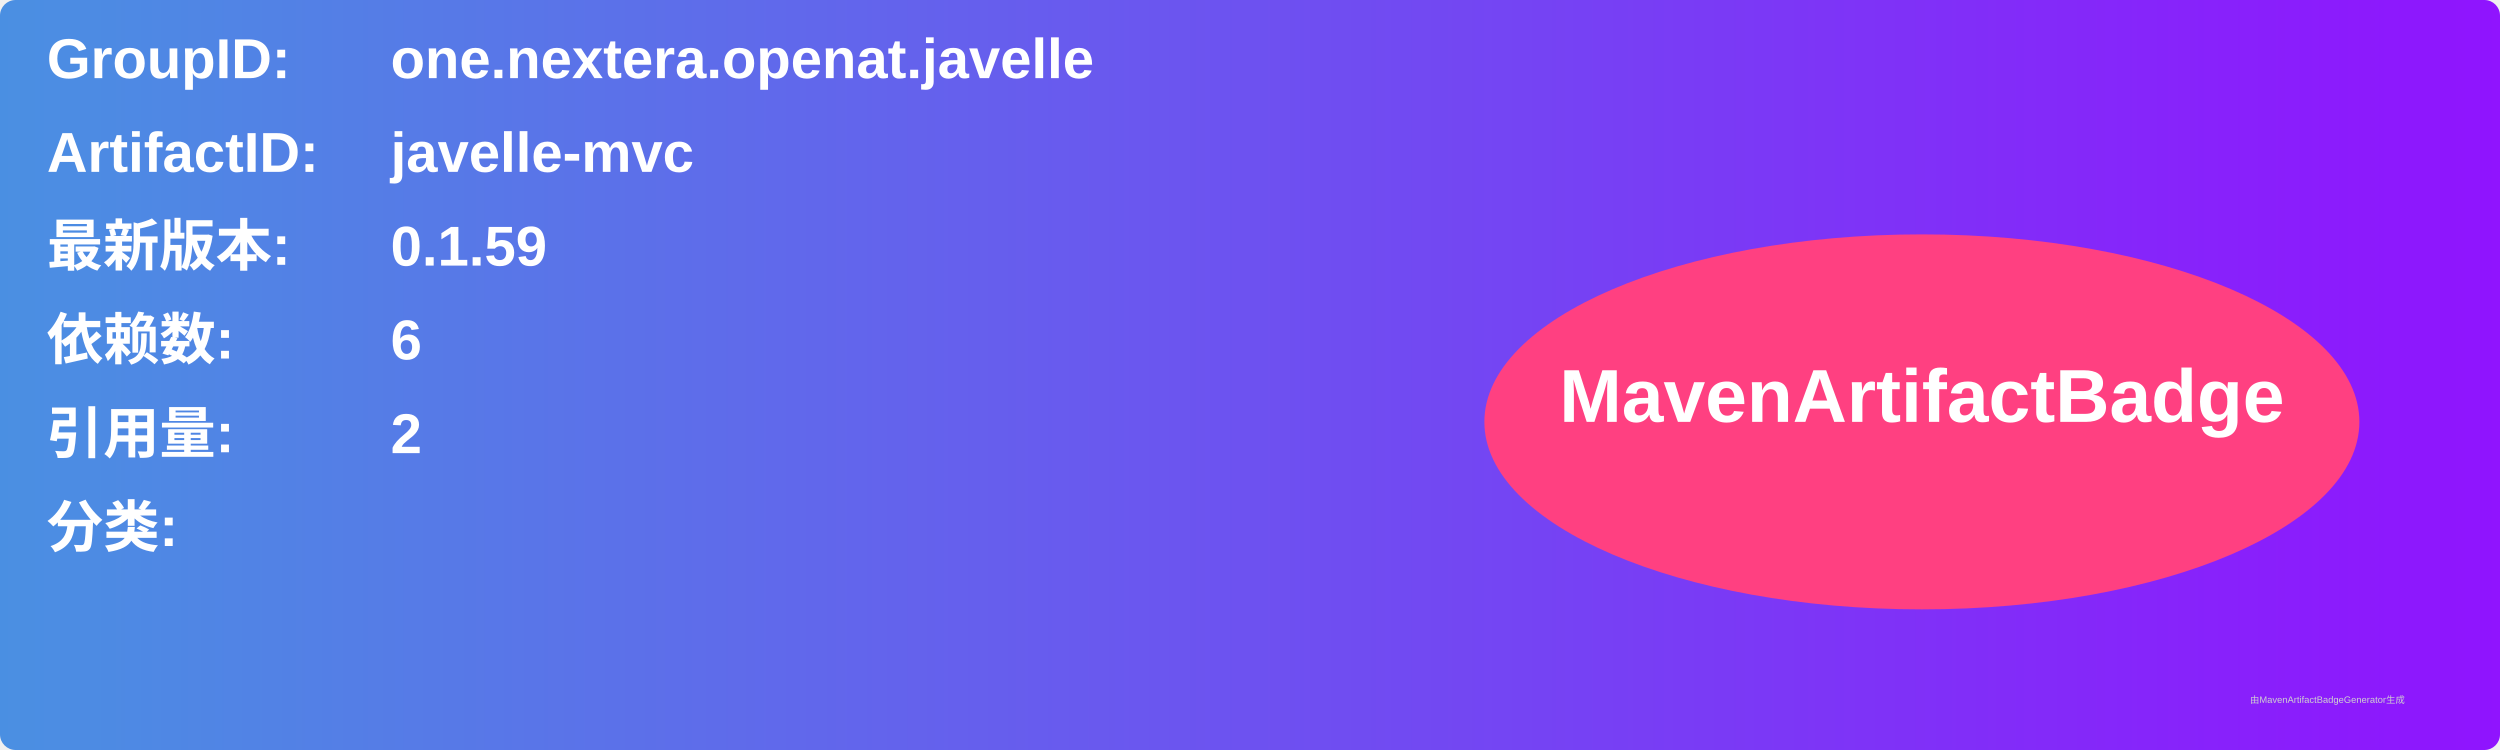
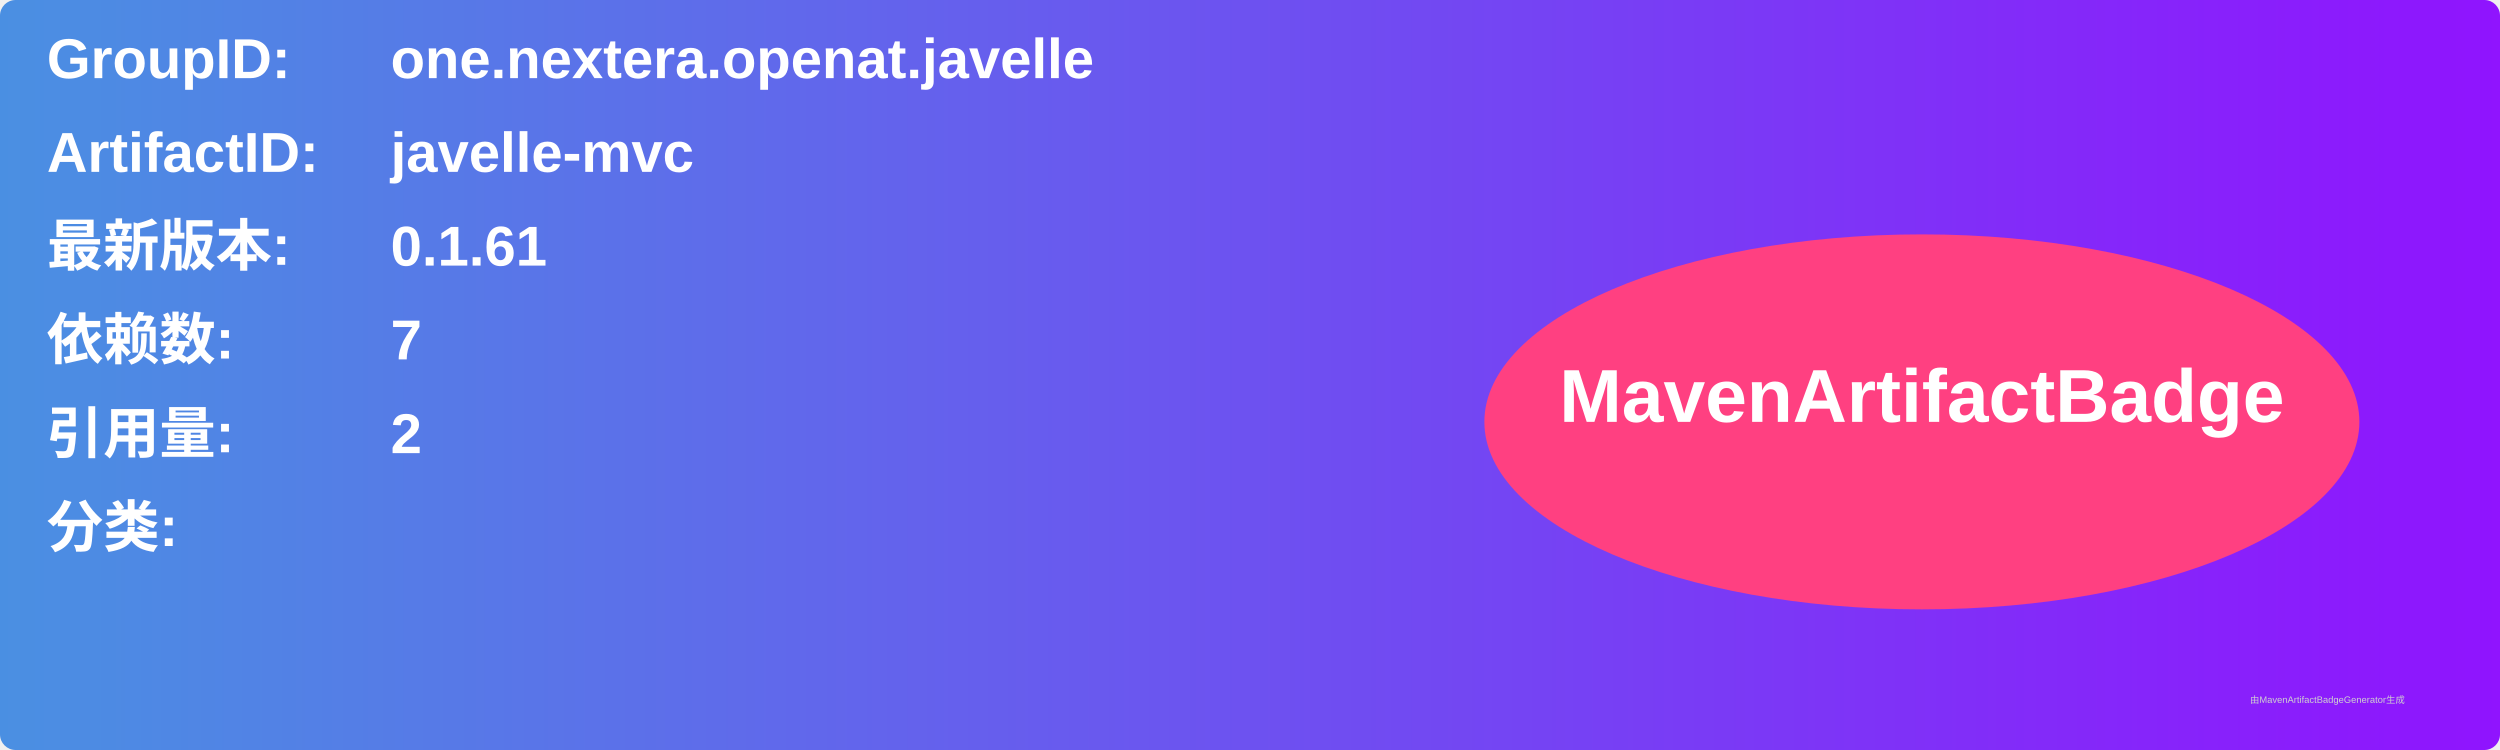
<svg xmlns="http://www.w3.org/2000/svg" width="800" height="240" viewBox="0 0 800 240">
  <linearGradient id="grad" x1="0%" y1="0%" x2="100%" y2="0%">
    <stop offset="0%" stop-color="#4a90e2" />
    <stop offset="100%" stop-color="#9013fe" />
  </linearGradient>
  <rect width="100%" height="100%" rx="5" ry="5" fill="url(#grad)" />
  <g transform="translate(15, 15)">
    <text x="0" y="10" font-family="Arial" font-size="18" fill="white" font-weight="bold" width="260">GroupID:</text>
    <text x="110" y="10" font-family="Arial" font-size="18" fill="white" font-weight="bold" width="460">one.nextera.openat.javelle</text>
    <text x="0" y="40" font-family="Arial" font-size="18" fill="white" font-weight="bold" width="260">ArtifactID:</text>
    <text x="110" y="40" font-family="Arial" font-size="18" fill="white" font-weight="bold" width="460">javelle-mvc</text>
    <text x="0" y="70" font-family="Arial" font-size="18" fill="white" font-weight="bold">最新版本:</text>
    <text x="110" y="70" font-family="Arial" font-size="18" fill="white" font-weight="bold">
-       <tspan font-weight="bold">0.1.59</tspan>
+       <tspan font-weight="bold">0.1.61</tspan>
    </text>
    <text x="0" y="100" font-family="Arial" font-size="18" fill="white" font-weight="bold">依赖数: </text>
    <text x="110" y="100" font-family="Arial" font-size="18" fill="white">
-       <tspan font-weight="bold">6</tspan>
+       <tspan font-weight="bold">7</tspan>
    </text>
    <text x="0" y="130" font-family="Arial" font-size="18" fill="white" font-weight="bold">引用量: </text>
    <text x="110" y="130" font-family="Arial" font-size="18" fill="white">
      <tspan font-weight="bold">2</tspan>
    </text>
    <text x="0" y="160" font-family="Arial" font-size="18" fill="white" font-weight="bold">分类:</text>
    <text x="10" y="190" font-family="Arial" font-size="10" fill="white">
      <tspan font-weight="bold" />
    </text>
    <ellipse cx="600" cy="120" rx="140" ry="60" fill="#ff4081" />
    <text x="600" y="120" text-anchor="middle" font-family="Arial" font-size="24" fill="white" font-weight="bold">MavenArtifactBadge</text>
  </g>
  <text x="720" y="225" font-family="Arial" font-size="3" fill="#d0d0d0">由MavenArtifactBadgeGenerator生成</text>
</svg>
